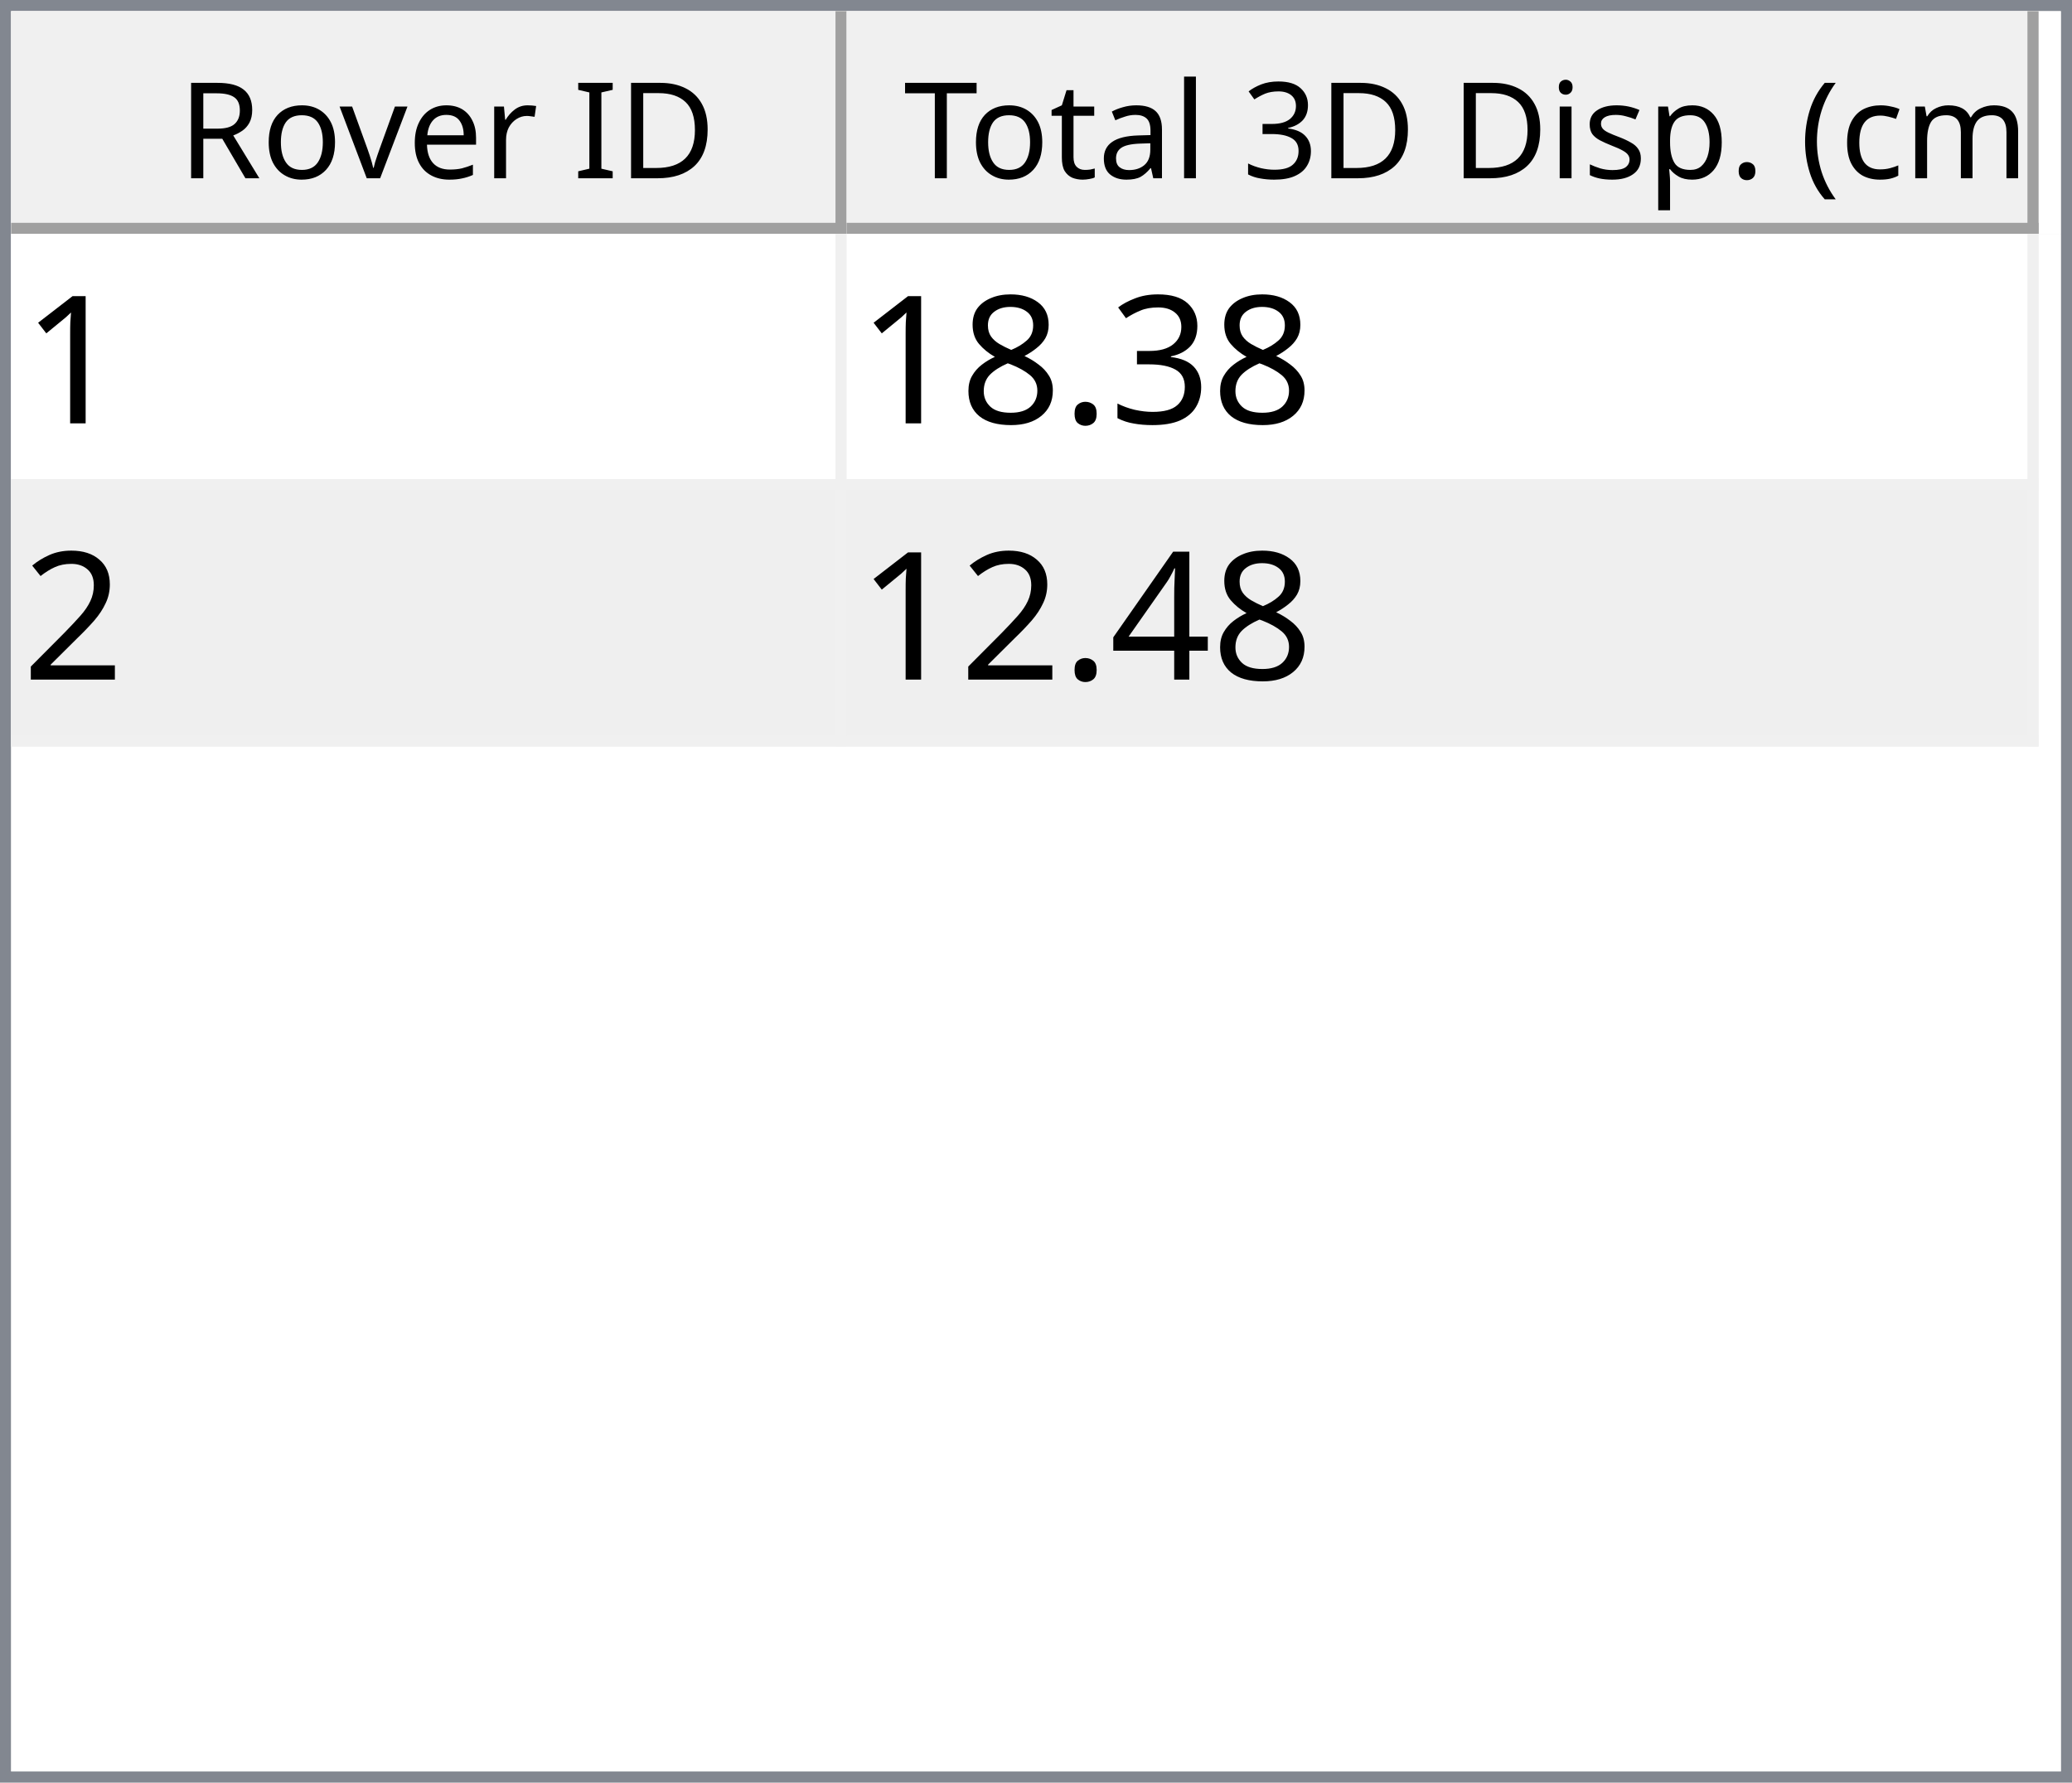
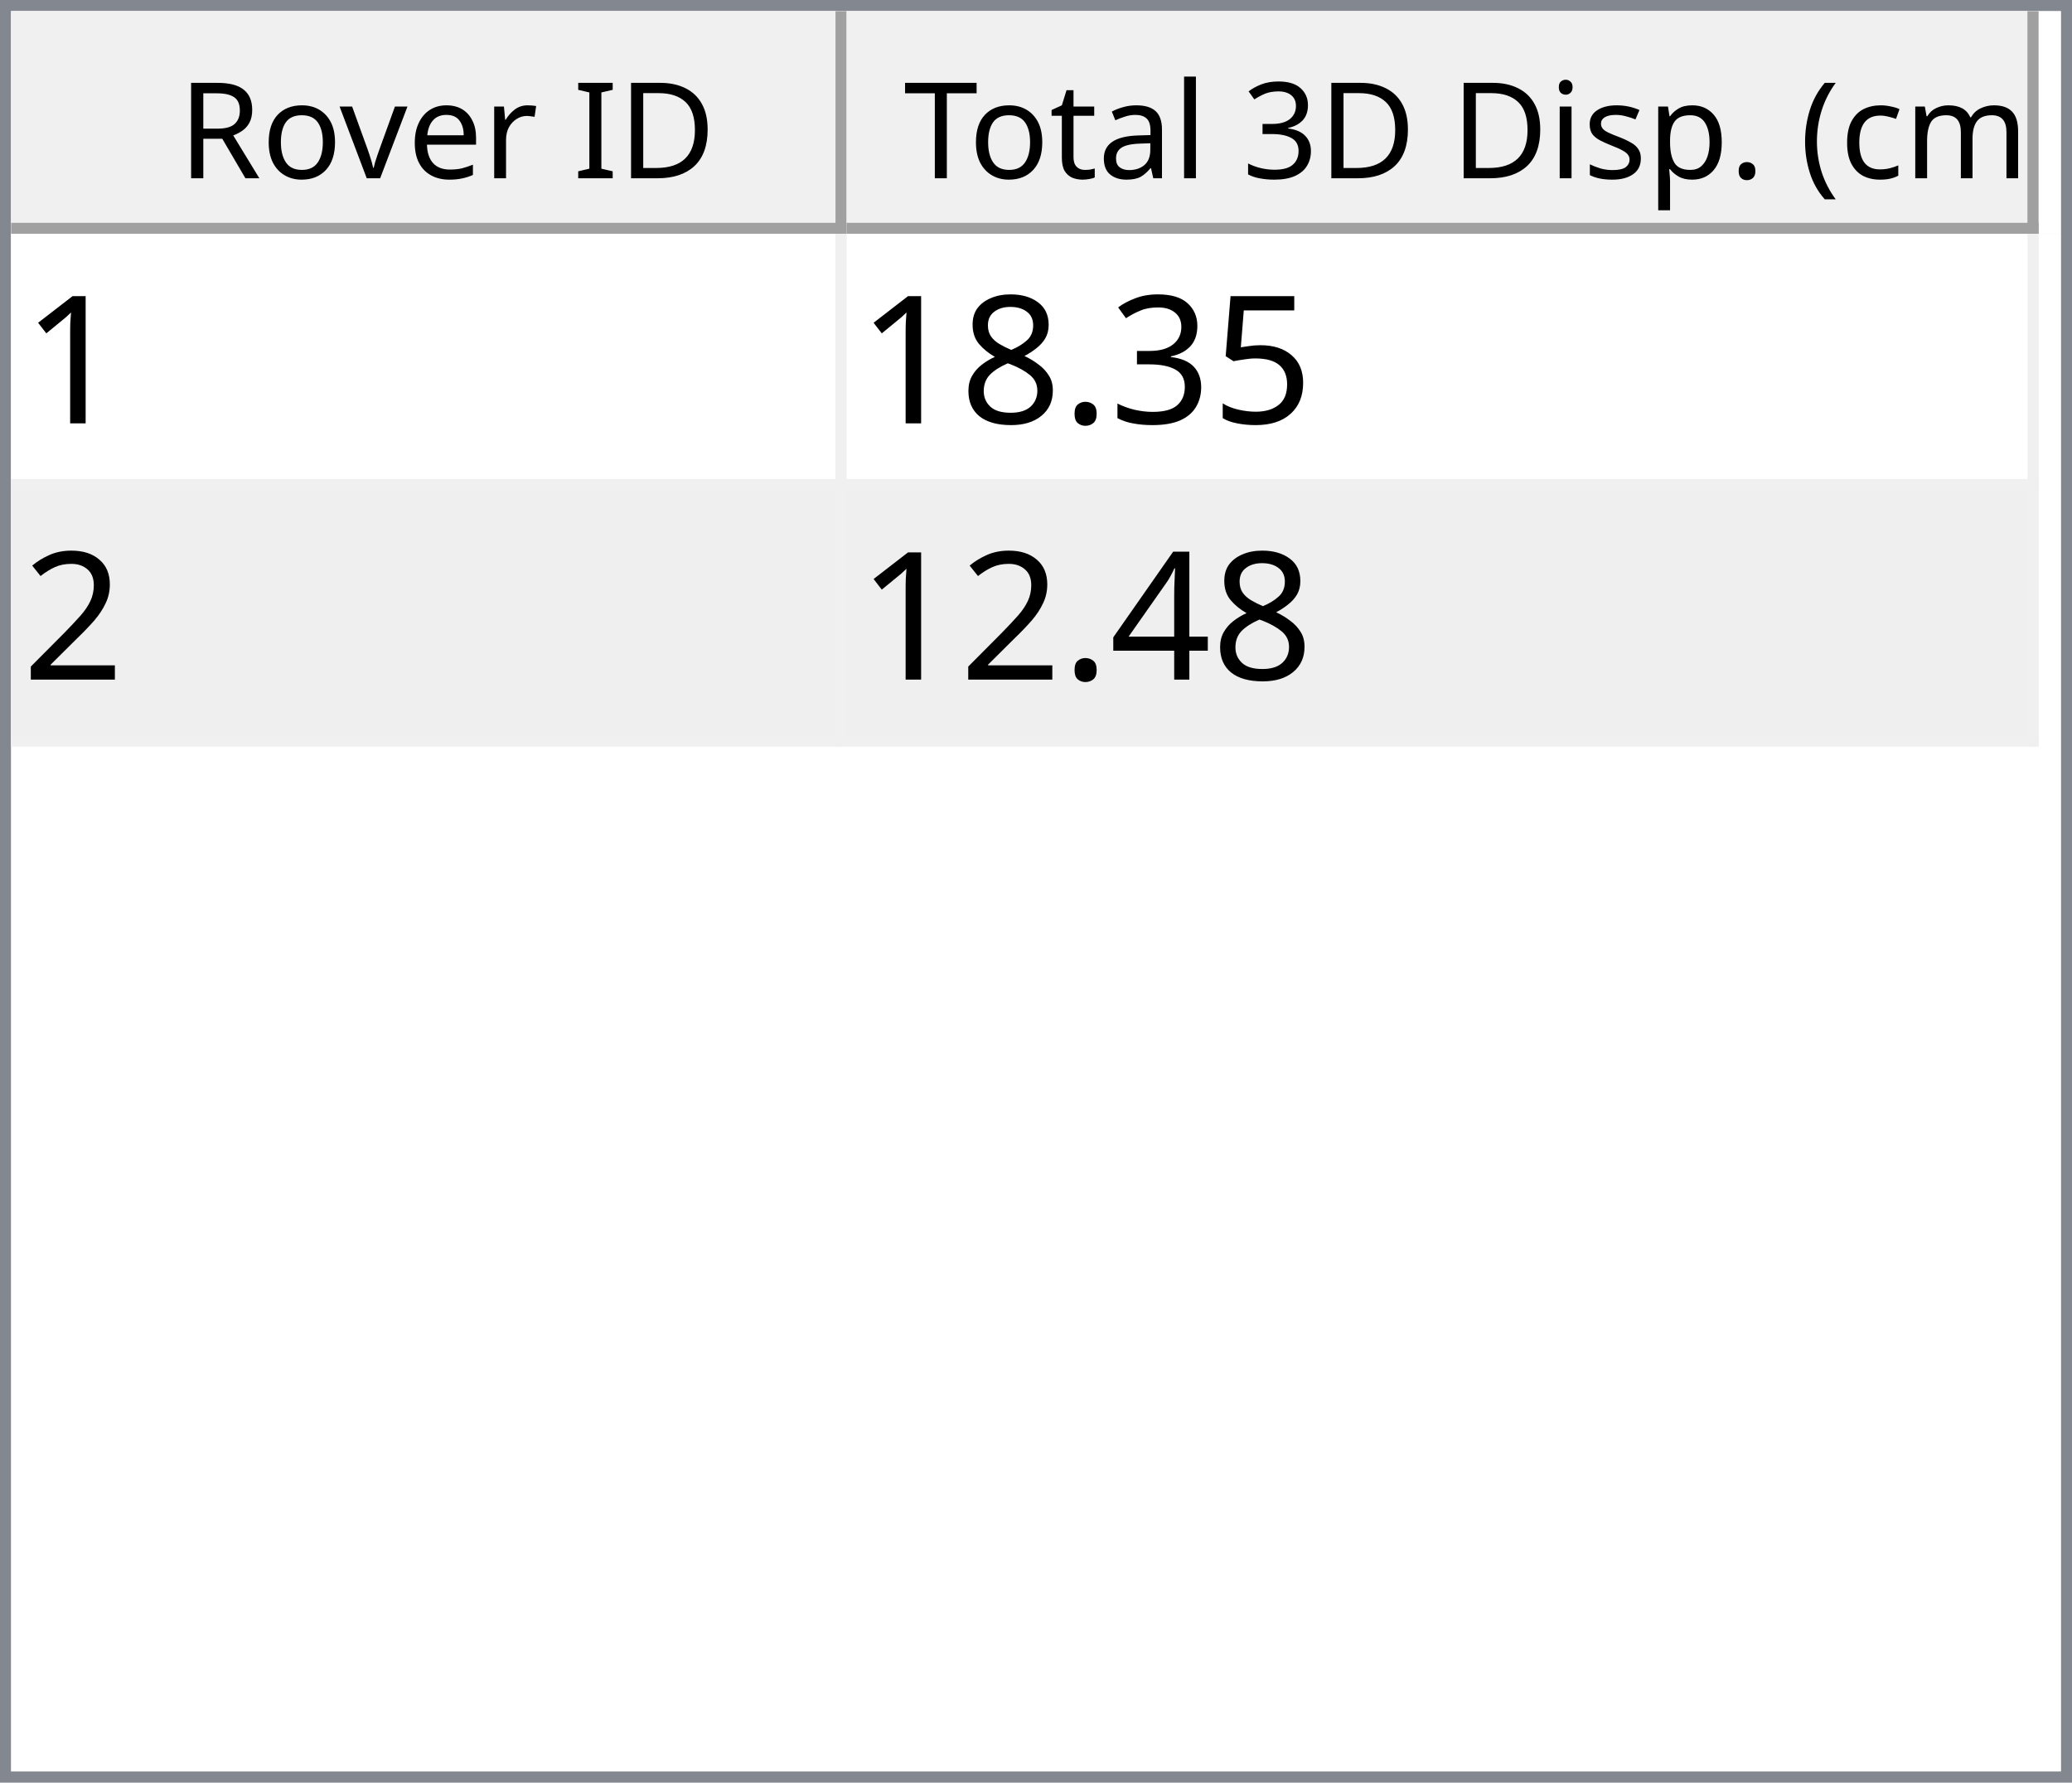
<svg xmlns="http://www.w3.org/2000/svg" style="fill-opacity:1; color-rendering:auto; color-interpolation:auto; text-rendering:auto; stroke:black; stroke-linecap:square; stroke-miterlimit:10; shape-rendering:auto; stroke-opacity:1; fill:black; stroke-dasharray:none; font-weight:normal; stroke-width:1; font-family:'Dialog'; font-style:normal; stroke-linejoin:miter; font-size:12px; stroke-dashoffset:0; image-rendering:auto;" width="186" height="160">
  <defs id="genericDefs" />
  <g>
    <defs id="defs1">
      <clipPath clipPathUnits="userSpaceOnUse" id="clipPath1">
        <path d="M0 0 L186 0 L186 160 L0 160 L0 0 Z" />
      </clipPath>
      <clipPath clipPathUnits="userSpaceOnUse" id="clipPath2">
        <path d="M0 0 L0 160 L186 160 L186 0 Z" />
      </clipPath>
      <clipPath clipPathUnits="userSpaceOnUse" id="clipPath3">
        <path d="M0 0 L0 20 L184 20 L184 0 Z" />
      </clipPath>
      <clipPath clipPathUnits="userSpaceOnUse" id="clipPath4">
        <path d="M0 0 L0 20 L75 20 L75 0 Z" />
      </clipPath>
      <clipPath clipPathUnits="userSpaceOnUse" id="clipPath5">
        <path d="M1 1 L1 19 L74 19 L74 1 Z" />
      </clipPath>
      <clipPath clipPathUnits="userSpaceOnUse" id="clipPath6">
        <path d="M0 0 L0 18 L73 18 L73 0 Z" />
      </clipPath>
      <clipPath clipPathUnits="userSpaceOnUse" id="clipPath7">
        <path d="M-0.5 -0.5 L-0.5 19.5 L74.5 19.5 L74.5 -0.5 Z" />
      </clipPath>
      <clipPath clipPathUnits="userSpaceOnUse" id="clipPath8">
        <path d="M0 0 L0 20 L107 20 L107 0 Z" />
      </clipPath>
      <clipPath clipPathUnits="userSpaceOnUse" id="clipPath9">
        <path d="M1 1 L1 19 L106 19 L106 1 Z" />
      </clipPath>
      <clipPath clipPathUnits="userSpaceOnUse" id="clipPath10">
        <path d="M0 0 L0 18 L105 18 L105 0 Z" />
      </clipPath>
      <clipPath clipPathUnits="userSpaceOnUse" id="clipPath11">
        <path d="M-0.5 -0.5 L-0.5 19.5 L106.5 19.5 L106.5 -0.5 Z" />
      </clipPath>
      <clipPath clipPathUnits="userSpaceOnUse" id="clipPath12">
        <path d="M0 0 L0 138 L184 138 L184 0 Z" />
      </clipPath>
      <clipPath clipPathUnits="userSpaceOnUse" id="clipPath13">
        <path d="M0 0 L0 46 L182 46 L182 0 Z" />
      </clipPath>
      <clipPath clipPathUnits="userSpaceOnUse" id="clipPath14">
        <path d="M-0.5 -0.5 L-0.5 45.5 L181.5 45.5 L181.5 -0.5 Z" />
      </clipPath>
      <clipPath clipPathUnits="userSpaceOnUse" id="clipPath15">
        <path d="M0 0 L0 22 L74 22 L74 0 Z" />
      </clipPath>
      <clipPath clipPathUnits="userSpaceOnUse" id="clipPath16">
        <path d="M0 0 L0 22 L106 22 L106 0 Z" />
      </clipPath>
      <font horiz-adv-x="64.551" id="font1">
        <font-face ascent="107.91" descent="25.098" units-per-em="100" style="font-style:normal; font-family:Segoe UI; font-weight:normal;" />
        <missing-glyph horiz-adv-x="64.551" d="M8.109 0 L8.109 68.266 L56.453 68.266 L56.453 0 L8.109 0 ZM15.328 7.234 L49.219 7.234 L49.219 61.031 L15.328 61.031 L15.328 7.234 Z" />
        <glyph unicode="D" horiz-adv-x="70.117" d="M9.188 0 L9.188 70.016 L28.516 70.016 Q65.531 70.016 65.531 35.891 Q65.531 19.672 55.25 9.836 Q44.969 0 27.734 0 L9.188 0 ZM17.391 62.594 L17.391 7.422 L27.828 7.422 Q41.609 7.422 49.273 14.797 Q56.938 22.172 56.938 35.688 Q56.938 62.594 28.328 62.594 L17.391 62.594 Z" />
        <glyph unicode="I" horiz-adv-x="26.611" d="M17.391 0 L9.188 0 L9.188 70.016 L17.391 70.016 L17.391 0 Z" />
        <glyph unicode=" " horiz-adv-x="27.393" d="" />
        <glyph unicode="r" horiz-adv-x="34.766" d="M34.188 41.891 Q32.078 43.5 28.125 43.5 Q23 43.5 19.555 38.672 Q16.109 33.844 16.109 25.484 L16.109 0 L8.109 0 L8.109 50 L16.109 50 L16.109 39.703 L16.312 39.703 Q18.016 44.969 21.531 47.922 Q25.047 50.875 29.391 50.875 Q32.516 50.875 34.188 50.203 L34.188 41.891 Z" />
        <glyph unicode="e" horiz-adv-x="52.295" d="M48.297 23 L12.984 23 Q13.188 14.656 17.484 10.109 Q21.781 5.562 29.297 5.562 Q37.75 5.562 44.828 11.141 L44.828 3.609 Q38.234 -1.172 27.391 -1.172 Q16.797 -1.172 10.742 5.641 Q4.688 12.453 4.688 24.812 Q4.688 36.469 11.305 43.82 Q17.922 51.172 27.734 51.172 Q37.547 51.172 42.922 44.828 Q48.297 38.484 48.297 27.203 L48.297 23 ZM40.094 29.781 Q40.047 36.719 36.75 40.578 Q33.453 44.438 27.594 44.438 Q21.922 44.438 17.969 40.383 Q14.016 36.328 13.094 29.781 L40.094 29.781 Z" />
        <glyph unicode="v" horiz-adv-x="47.9" d="M47.406 50 L27.484 0 L19.625 0 L0.688 50 L9.469 50 L22.172 13.672 Q23.578 9.672 23.922 6.688 L24.125 6.688 Q24.609 10.453 25.688 13.484 L38.969 50 L47.406 50 Z" />
        <glyph unicode="o" horiz-adv-x="58.594" d="M29 -1.172 Q17.922 -1.172 11.305 5.836 Q4.688 12.844 4.688 24.422 Q4.688 37.016 11.57 44.094 Q18.453 51.172 30.172 51.172 Q41.359 51.172 47.633 44.289 Q53.906 37.406 53.906 25.203 Q53.906 13.234 47.141 6.031 Q40.375 -1.172 29 -1.172 ZM29.594 44.438 Q21.875 44.438 17.383 39.188 Q12.891 33.938 12.891 24.703 Q12.891 15.828 17.43 10.695 Q21.969 5.562 29.594 5.562 Q37.359 5.562 41.531 10.594 Q45.703 15.625 45.703 24.906 Q45.703 34.281 41.531 39.359 Q37.359 44.438 29.594 44.438 Z" />
        <glyph unicode="R" horiz-adv-x="59.814" d="M59.375 0 L49.609 0 L37.891 19.625 Q36.281 22.359 34.766 24.289 Q33.25 26.219 31.664 27.438 Q30.078 28.656 28.25 29.219 Q26.422 29.781 24.125 29.781 L17.391 29.781 L17.391 0 L9.188 0 L9.188 70.016 L30.078 70.016 Q34.672 70.016 38.555 68.867 Q42.438 67.719 45.289 65.375 Q48.141 63.031 49.758 59.547 Q51.375 56.062 51.375 51.375 Q51.375 47.703 50.273 44.656 Q49.172 41.609 47.148 39.211 Q45.125 36.812 42.266 35.133 Q39.406 33.453 35.844 32.516 L35.844 32.328 Q37.594 31.547 38.891 30.547 Q40.188 29.547 41.359 28.18 Q42.531 26.812 43.68 25.078 Q44.828 23.344 46.234 21.047 L59.375 0 ZM17.391 62.594 L17.391 37.203 L28.516 37.203 Q31.594 37.203 34.203 38.133 Q36.812 39.062 38.719 40.797 Q40.625 42.531 41.703 45.047 Q42.781 47.562 42.781 50.688 Q42.781 56.297 39.141 59.445 Q35.5 62.594 28.609 62.594 L17.391 62.594 Z" />
        <glyph unicode=")" horiz-adv-x="30.176" d="M8.297 -15.922 L1.172 -15.922 Q16.406 2.344 16.406 26.812 Q16.406 51.469 1.078 70.016 L8.297 70.016 Q23.531 52.156 23.531 26.703 Q23.531 1.375 8.297 -15.922 Z" />
        <glyph unicode="m" horiz-adv-x="86.133" d="M79.109 0 L71.094 0 L71.094 28.719 Q71.094 37.016 68.531 40.727 Q65.969 44.438 59.906 44.438 Q54.781 44.438 51.195 39.75 Q47.609 35.062 47.609 28.516 L47.609 0 L39.594 0 L39.594 29.688 Q39.594 44.438 28.219 44.438 Q22.953 44.438 19.531 40.016 Q16.109 35.594 16.109 28.516 L16.109 0 L8.109 0 L8.109 50 L16.109 50 L16.109 42.094 L16.312 42.094 Q21.625 51.172 31.844 51.172 Q36.969 51.172 40.773 48.312 Q44.578 45.453 46 40.828 Q51.562 51.172 62.594 51.172 Q79.109 51.172 79.109 30.812 L79.109 0 Z" />
        <glyph unicode="c" horiz-adv-x="46.191" d="M42.188 2.297 Q36.422 -1.172 28.516 -1.172 Q17.828 -1.172 11.258 5.789 Q4.688 12.75 4.688 23.828 Q4.688 36.188 11.766 43.68 Q18.844 51.172 30.672 51.172 Q37.25 51.172 42.281 48.734 L42.281 40.531 Q36.719 44.438 30.375 44.438 Q22.703 44.438 17.797 38.945 Q12.891 33.453 12.891 24.516 Q12.891 15.719 17.508 10.641 Q22.125 5.562 29.891 5.562 Q36.422 5.562 42.188 9.906 L42.188 2.297 Z" />
        <glyph unicode="(" horiz-adv-x="30.176" d="M29.109 -15.922 L21.969 -15.922 Q6.844 1.375 6.844 26.703 Q6.844 52.156 21.969 70.016 L29.203 70.016 Q13.875 51.469 13.875 26.812 Q13.875 2.344 29.109 -15.922 Z" />
        <glyph unicode="." horiz-adv-x="21.68" d="M10.891 -1.078 Q8.641 -1.078 7.055 0.539 Q5.469 2.156 5.469 4.391 Q5.469 6.641 7.055 8.273 Q8.641 9.906 10.891 9.906 Q13.188 9.906 14.797 8.273 Q16.406 6.641 16.406 4.391 Q16.406 2.156 14.797 0.539 Q13.188 -1.078 10.891 -1.078 Z" />
        <glyph unicode="p" horiz-adv-x="58.789" d="M16.312 7.234 L16.109 7.234 L16.109 -23 L8.109 -23 L8.109 50 L16.109 50 L16.109 41.219 L16.312 41.219 Q22.219 51.172 33.594 51.172 Q43.266 51.172 48.688 44.461 Q54.109 37.75 54.109 26.469 Q54.109 13.922 48 6.375 Q41.891 -1.172 31.297 -1.172 Q21.578 -1.172 16.312 7.234 ZM16.109 27.391 L16.109 20.406 Q16.109 14.203 20.141 9.883 Q24.172 5.562 30.375 5.562 Q37.641 5.562 41.773 11.133 Q45.906 16.703 45.906 26.609 Q45.906 34.969 42.047 39.703 Q38.188 44.438 31.594 44.438 Q24.609 44.438 20.359 39.578 Q16.109 34.719 16.109 27.391 Z" />
        <glyph unicode="s" horiz-adv-x="42.432" d="M5.078 1.812 L5.078 10.406 Q11.625 5.562 19.484 5.562 Q30.031 5.562 30.031 12.594 Q30.031 14.594 29.125 15.992 Q28.219 17.391 26.68 18.461 Q25.141 19.531 23.07 20.383 Q21 21.234 18.609 22.172 Q15.281 23.484 12.766 24.828 Q10.25 26.172 8.57 27.859 Q6.891 29.547 6.031 31.695 Q5.172 33.844 5.172 36.719 Q5.172 40.234 6.789 42.945 Q8.406 45.656 11.086 47.484 Q13.766 49.312 17.211 50.242 Q20.656 51.172 24.312 51.172 Q30.812 51.172 35.938 48.922 L35.938 40.828 Q30.422 44.438 23.25 44.438 Q21 44.438 19.195 43.922 Q17.391 43.406 16.094 42.477 Q14.797 41.547 14.086 40.258 Q13.375 38.969 13.375 37.406 Q13.375 35.453 14.086 34.133 Q14.797 32.812 16.164 31.789 Q17.531 30.766 19.484 29.938 Q21.438 29.109 23.922 28.125 Q27.25 26.859 29.883 25.516 Q32.516 24.172 34.375 22.484 Q36.234 20.797 37.234 18.602 Q38.234 16.406 38.234 13.375 Q38.234 9.672 36.602 6.938 Q34.969 4.203 32.234 2.398 Q29.5 0.594 25.93 -0.289 Q22.359 -1.172 18.453 -1.172 Q10.75 -1.172 5.078 1.812 Z" />
        <glyph unicode="i" horiz-adv-x="24.219" d="M12.203 62.703 Q10.062 62.703 8.547 64.164 Q7.031 65.625 7.031 67.875 Q7.031 70.125 8.547 71.609 Q10.062 73.094 12.203 73.094 Q14.406 73.094 15.945 71.609 Q17.484 70.125 17.484 67.875 Q17.484 65.719 15.945 64.211 Q14.406 62.703 12.203 62.703 ZM16.109 0 L8.109 0 L8.109 50 L16.109 50 L16.109 0 Z" />
        <glyph unicode="3" horiz-adv-x="53.906" d="M46.531 19.828 Q46.531 15.094 44.75 11.211 Q42.969 7.328 39.719 4.57 Q36.469 1.812 31.93 0.297 Q27.391 -1.219 21.922 -1.219 Q11.922 -1.219 6 2.594 L6 11.188 Q13.094 5.609 22.219 5.609 Q25.875 5.609 28.828 6.539 Q31.781 7.469 33.906 9.227 Q36.031 10.984 37.18 13.477 Q38.328 15.969 38.328 19.094 Q38.328 32.812 18.797 32.812 L12.984 32.812 L12.984 39.594 L18.5 39.594 Q35.797 39.594 35.797 52.484 Q35.797 64.406 22.609 64.406 Q15.188 64.406 8.688 59.422 L8.688 67.188 Q15.375 71.188 24.609 71.188 Q29 71.188 32.57 69.969 Q36.141 68.75 38.68 66.555 Q41.219 64.359 42.609 61.281 Q44 58.203 44 54.5 Q44 40.672 30.031 36.719 L30.031 36.531 Q33.594 36.141 36.625 34.797 Q39.656 33.453 41.852 31.305 Q44.047 29.156 45.289 26.25 Q46.531 23.344 46.531 19.828 Z" />
        <glyph unicode="l" horiz-adv-x="24.219" d="M16.109 0 L8.109 0 L8.109 74.031 L16.109 74.031 L16.109 0 Z" />
        <glyph unicode="a" horiz-adv-x="50.879" d="M43.891 0 L35.891 0 L35.891 7.812 L35.688 7.812 Q30.469 -1.172 20.312 -1.172 Q12.844 -1.172 8.617 2.781 Q4.391 6.734 4.391 13.281 Q4.391 27.297 20.906 29.594 L35.891 31.688 Q35.891 44.438 25.594 44.438 Q16.547 44.438 9.281 38.281 L9.281 46.484 Q16.656 51.172 26.266 51.172 Q43.891 51.172 43.891 32.516 L43.891 0 ZM35.891 25.297 L23.828 23.641 Q18.266 22.859 15.43 20.875 Q12.594 18.891 12.594 13.875 Q12.594 10.203 15.211 7.883 Q17.828 5.562 22.172 5.562 Q28.125 5.562 32.008 9.742 Q35.891 13.922 35.891 20.312 L35.891 25.297 Z" />
        <glyph unicode="t" horiz-adv-x="33.887" d="M31.297 0.484 Q28.469 -1.078 23.828 -1.078 Q10.688 -1.078 10.688 13.578 L10.688 43.172 L2.094 43.172 L2.094 50 L10.688 50 L10.688 62.203 L18.703 64.797 L18.703 50 L31.297 50 L31.297 43.172 L18.703 43.172 L18.703 14.984 Q18.703 9.969 20.414 7.82 Q22.125 5.672 26.078 5.672 Q29.109 5.672 31.297 7.328 L31.297 0.484 Z" />
        <glyph unicode="T" horiz-adv-x="52.393" d="M50.594 62.594 L30.375 62.594 L30.375 0 L22.172 0 L22.172 62.594 L2 62.594 L2 70.016 L50.594 70.016 L50.594 62.594 Z" />
      </font>
      <font horiz-adv-x="75.0" id="font2">
        <font-face ascent="100.537" descent="21.973" units-per-em="100" style="font-style:normal; font-family:sans-serif; font-weight:normal;" />
        <missing-glyph horiz-adv-x="75.0" d="M12.5 0 L12.5 62.5 L62.5 62.5 L62.5 0 L12.5 0 ZM14.062 1.562 L60.938 1.562 L60.938 60.938 L14.062 60.938 L14.062 1.562 Z" />
        <glyph unicode="1" horiz-adv-x="55.615" d="M37.25 0 L28.469 0 L28.469 56 Q25.297 52.984 20.141 49.953 Q14.984 46.922 10.891 45.406 L10.891 53.906 Q18.266 57.375 23.781 62.305 Q29.297 67.234 31.594 71.875 L37.25 71.875 L37.25 0 Z" />
+         <glyph unicode="5" horiz-adv-x="55.615" d="M4.156 18.75 L13.375 19.531 Q14.406 12.797 18.141 9.398 Q21.875 6 27.156 6 Q33.5 6 37.891 10.789 Q42.281 15.578 42.281 23.484 Q42.281 31 38.062 35.352 Q33.844 39.703 27 39.703 Q22.75 39.703 19.336 37.773 Q15.922 35.844 13.969 32.766 L5.719 33.844 L12.641 70.609 L48.25 70.609 L48.25 62.203 L19.672 62.203 L15.828 42.969 Q22.266 47.469 29.344 47.469 Q38.719 47.469 45.164 40.969 Q51.609 34.469 51.609 24.266 Q51.609 14.547 45.953 7.469 Q39.062 -1.219 27.156 -1.219 Q17.391 -1.219 11.211 4.25 Q5.031 9.719 4.156 18.75 Z" />
        <glyph unicode="3" horiz-adv-x="55.615" d="M4.203 18.891 L12.984 20.062 Q14.5 12.594 18.141 9.297 Q21.781 6 27 6 Q33.203 6 37.477 10.297 Q41.75 14.594 41.75 20.953 Q41.75 27 37.797 30.93 Q33.844 34.859 27.734 34.859 Q25.25 34.859 21.531 33.891 L22.516 41.609 Q23.391 41.5 23.922 41.5 Q29.547 41.5 34.039 44.43 Q38.531 47.359 38.531 53.469 Q38.531 58.297 35.258 61.477 Q31.984 64.656 26.812 64.656 Q21.688 64.656 18.266 61.43 Q14.844 58.203 13.875 51.766 L5.078 53.328 Q6.688 62.156 12.398 67.016 Q18.109 71.875 26.609 71.875 Q32.469 71.875 37.398 69.359 Q42.328 66.844 44.945 62.5 Q47.562 58.156 47.562 53.266 Q47.562 48.641 45.07 44.828 Q42.578 41.016 37.703 38.766 Q44.047 37.312 47.562 32.695 Q51.078 28.078 51.078 21.141 Q51.078 11.766 44.242 5.25 Q37.406 -1.266 26.953 -1.266 Q17.531 -1.266 11.305 4.352 Q5.078 9.969 4.203 18.891 Z" />
        <glyph unicode="." horiz-adv-x="27.783" d="M9.078 0 L9.078 10.016 L19.094 10.016 L19.094 0 L9.078 0 Z" />
        <glyph unicode="8" horiz-adv-x="55.615" d="M17.672 38.812 Q12.203 40.828 9.57 44.539 Q6.938 48.25 6.938 53.422 Q6.938 61.234 12.555 66.555 Q18.172 71.875 27.484 71.875 Q36.859 71.875 42.578 66.43 Q48.297 60.984 48.297 53.172 Q48.297 48.188 45.68 44.508 Q43.062 40.828 37.75 38.812 Q44.344 36.672 47.781 31.883 Q51.219 27.094 51.219 20.453 Q51.219 11.281 44.727 5.031 Q38.234 -1.219 27.641 -1.219 Q17.047 -1.219 10.547 5.055 Q4.047 11.328 4.047 20.703 Q4.047 27.688 7.594 32.398 Q11.141 37.109 17.672 38.812 ZM15.922 53.719 Q15.922 48.641 19.195 45.414 Q22.469 42.188 27.688 42.188 Q32.766 42.188 36.016 45.383 Q39.266 48.578 39.266 53.219 Q39.266 58.062 35.914 61.359 Q32.562 64.656 27.594 64.656 Q22.562 64.656 19.242 61.43 Q15.922 58.203 15.922 53.719 ZM13.094 20.656 Q13.094 16.891 14.875 13.375 Q16.656 9.859 20.172 7.93 Q23.688 6 27.734 6 Q34.031 6 38.133 10.055 Q42.234 14.109 42.234 20.359 Q42.234 26.703 38.016 30.859 Q33.797 35.016 27.438 35.016 Q21.234 35.016 17.164 30.914 Q13.094 26.812 13.094 20.656 Z" />
        <glyph unicode="2" horiz-adv-x="55.615" d="M50.344 8.453 L50.344 0 L3.031 0 Q2.938 3.172 4.047 6.109 Q5.859 10.938 9.836 15.625 Q13.812 20.312 21.344 26.469 Q33.016 36.031 37.117 41.625 Q41.219 47.219 41.219 52.203 Q41.219 57.422 37.477 61.008 Q33.734 64.594 27.734 64.594 Q21.391 64.594 17.578 60.789 Q13.766 56.984 13.719 50.25 L4.688 51.172 Q5.609 61.281 11.664 66.578 Q17.719 71.875 27.938 71.875 Q38.234 71.875 44.242 66.164 Q50.25 60.453 50.25 52 Q50.25 47.703 48.492 43.555 Q46.734 39.406 42.656 34.812 Q38.578 30.219 29.109 22.219 Q21.188 15.578 18.945 13.211 Q16.703 10.844 15.234 8.453 L50.344 8.453 Z" />
        <glyph unicode="4" horiz-adv-x="55.615" d="M32.328 0 L32.328 17.141 L1.266 17.141 L1.266 25.203 L33.938 71.578 L41.109 71.578 L41.109 25.203 L50.781 25.203 L50.781 17.141 L41.109 17.141 L41.109 0 L32.328 0 ZM32.328 25.203 L32.328 57.469 L9.906 25.203 L32.328 25.203 Z" />
      </font>
    </defs>
    <g style="fill:white; stroke:white;">
      <rect x="0" y="0" width="186" style="clip-path:url(#clipPath1); stroke:none;" height="160" />
    </g>
    <g style="fill:white; text-rendering:optimizeSpeed; color-rendering:optimizeSpeed; image-rendering:optimizeSpeed; shape-rendering:crispEdges; stroke:white; color-interpolation:sRGB;">
      <rect x="0" width="186" height="160" y="0" style="stroke:none;" />
      <path style="stroke:none;" d="M0 160 L186 160 L186 0 L0 0 Z" />
    </g>
    <g style="fill:rgb(240,240,240); font-family:'Segoe UI'; stroke:rgb(240,240,240);">
      <rect x="0" y="0" width="186" style="clip-path:url(#clipPath2); stroke:none;" height="160" />
    </g>
    <g style="fill:rgb(130,135,144); font-family:'Segoe UI'; stroke:rgb(130,135,144);">
      <path d="M0 0 L186 0 L186 160 L0 160 L0 0 ZM1 1 L185 1 L185 159 L1 159 L1 1 Z" style="fill-rule:evenodd; clip-path:url(#clipPath2); stroke:none;" />
    </g>
    <g style="fill:white; font-family:'Segoe UI'; stroke:white;" transform="translate(1,1)">
      <rect x="0" y="0" width="184" style="clip-path:url(#clipPath3); stroke:none;" height="20" />
    </g>
    <g style="fill:rgb(240,240,240); font-family:'Segoe UI'; stroke:rgb(240,240,240);" transform="translate(1,1)">
      <rect x="0" y="0" width="75" style="clip-path:url(#clipPath4); stroke:none;" height="20" />
    </g>
    <g style="font-family:'Segoe UI';" transform="translate(2,2)">
      <text x="14" xml:space="preserve" y="14" style="clip-path:url(#clipPath6); stroke:none;">Rover ID</text>
    </g>
    <g style="fill:rgb(160,160,160); font-family:'Segoe UI'; stroke:rgb(160,160,160); stroke-linejoin:bevel;" transform="translate(1.5,1.5)">
      <line x1="74" x2="74" y1="0" style="fill:none; clip-path:url(#clipPath7);" y2="19" />
    </g>
    <g style="fill:rgb(160,160,160); font-family:'Segoe UI'; stroke:rgb(160,160,160); stroke-linejoin:bevel;" transform="matrix(1,0,0,1,1,1) translate(0.5,0.5)">
      <line x1="0" x2="74" y1="19" style="fill:none; clip-path:url(#clipPath7);" y2="19" />
    </g>
    <g style="fill:rgb(240,240,240); font-family:'Segoe UI'; stroke:rgb(240,240,240);" transform="translate(76,1)">
      <rect x="0" y="0" width="107" style="clip-path:url(#clipPath8); stroke:none;" height="20" />
    </g>
    <g style="font-family:'Segoe UI';" transform="translate(77,2)">
      <text x="1" xml:space="preserve" y="14" style="clip-path:url(#clipPath10); stroke:none;"> Total 3D Disp. (cm)</text>
    </g>
    <g style="fill:rgb(160,160,160); font-family:'Segoe UI'; stroke:rgb(160,160,160); stroke-linejoin:bevel;" transform="translate(76.5,1.5)">
      <line x1="106" x2="106" y1="0" style="fill:none; clip-path:url(#clipPath11);" y2="19" />
    </g>
    <g style="fill:rgb(160,160,160); font-family:'Segoe UI'; stroke:rgb(160,160,160); stroke-linejoin:bevel;" transform="matrix(1,0,0,1,76,1) translate(0.5,0.5)">
      <line x1="0" x2="106" y1="19" style="fill:none; clip-path:url(#clipPath11);" y2="19" />
    </g>
    <g style="fill:white; font-family:'Segoe UI'; stroke:white;" transform="translate(1,21)">
      <rect x="0" y="0" width="184" style="clip-path:url(#clipPath12); stroke:none;" height="138" />
    </g>
    <g style="fill:rgb(240,240,240); font-size:16px; font-family:sans-serif; stroke:rgb(240,240,240);" transform="translate(1,21)">
      <rect x="0" y="0" width="182" style="clip-path:url(#clipPath13); stroke:none;" height="46" />
      <line transform="translate(0.5,0.5)" x1="0" x2="181" y1="22" style="clip-path:url(#clipPath14); fill:none; stroke-linejoin:bevel;" y2="22" />
    </g>
    <g transform="matrix(1,0,0,1,1,21) translate(0.5,0.5)" style="fill:rgb(240,240,240); font-size:16px; font-family:sans-serif; stroke:rgb(240,240,240); stroke-linejoin:bevel;">
      <line x1="0" x2="181" y1="45" style="fill:none; clip-path:url(#clipPath14);" y2="45" />
    </g>
    <g transform="matrix(1,0,0,1,1,21) translate(0.5,0.5)" style="fill:rgb(240,240,240); font-size:16px; font-family:sans-serif; stroke:rgb(240,240,240); stroke-linejoin:bevel;">
      <line x1="74" x2="74" y1="0" style="fill:none; clip-path:url(#clipPath14);" y2="45" />
    </g>
    <g transform="matrix(1,0,0,1,1,21) translate(0.5,0.5)" style="fill:rgb(240,240,240); font-size:16px; font-family:sans-serif; stroke:rgb(240,240,240); stroke-linejoin:bevel;">
      <line x1="181" x2="181" y1="0" style="fill:none; clip-path:url(#clipPath14);" y2="45" />
    </g>
    <g style="fill:white; font-size:16px; font-family:sans-serif; stroke:white;" transform="matrix(1,0,0,1,1,21)">
      <rect x="0" y="0" width="74" style="clip-path:url(#clipPath15); stroke:none;" height="22" />
      <text x="1" y="17" style="fill:black; clip-path:url(#clipPath15); stroke:none;" xml:space="preserve">1</text>
    </g>
    <g style="fill:white; font-size:16px; font-family:sans-serif; stroke:white;" transform="matrix(1,0,0,1,1,21) translate(75,0)">
      <rect x="0" y="0" width="106" style="clip-path:url(#clipPath16); stroke:none;" height="22" />
-       <text x="1" y="17" style="fill:black; clip-path:url(#clipPath16); stroke:none;" xml:space="preserve">18.38</text>
+       <text x="1" y="17" style="fill:black; clip-path:url(#clipPath16); stroke:none;" xml:space="preserve">18.35</text>
    </g>
    <g style="fill:rgb(239,239,239); font-size:16px; font-family:sans-serif; stroke:rgb(239,239,239);" transform="matrix(1,0,0,1,1,21) translate(0,23)">
      <rect x="0" y="0" width="74" style="clip-path:url(#clipPath15); stroke:none;" height="22" />
      <text x="1" y="17" style="fill:black; clip-path:url(#clipPath15); stroke:none;" xml:space="preserve">2</text>
    </g>
    <g style="fill:rgb(239,239,239); font-size:16px; font-family:sans-serif; stroke:rgb(239,239,239);" transform="matrix(1,0,0,1,1,21) translate(75,23)">
      <rect x="0" y="0" width="106" style="clip-path:url(#clipPath16); stroke:none;" height="22" />
      <text x="1" y="17" style="fill:black; clip-path:url(#clipPath16); stroke:none;" xml:space="preserve">12.48</text>
    </g>
  </g>
</svg>
